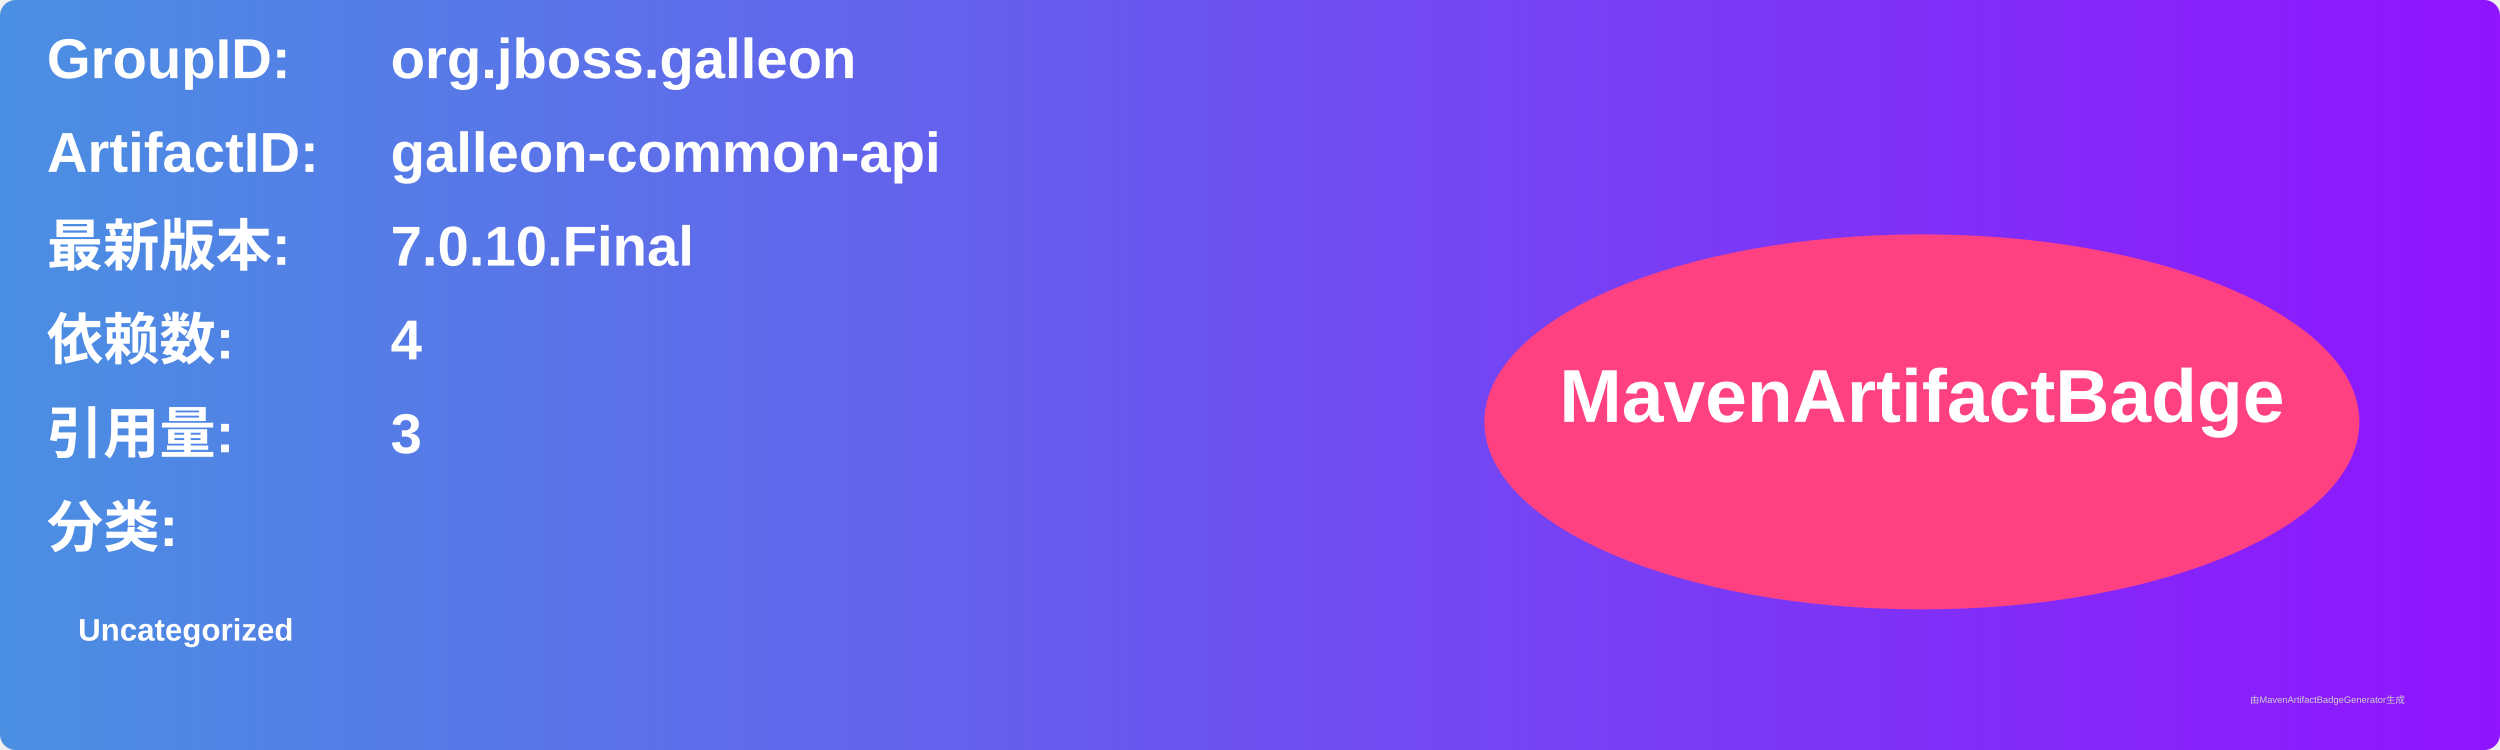
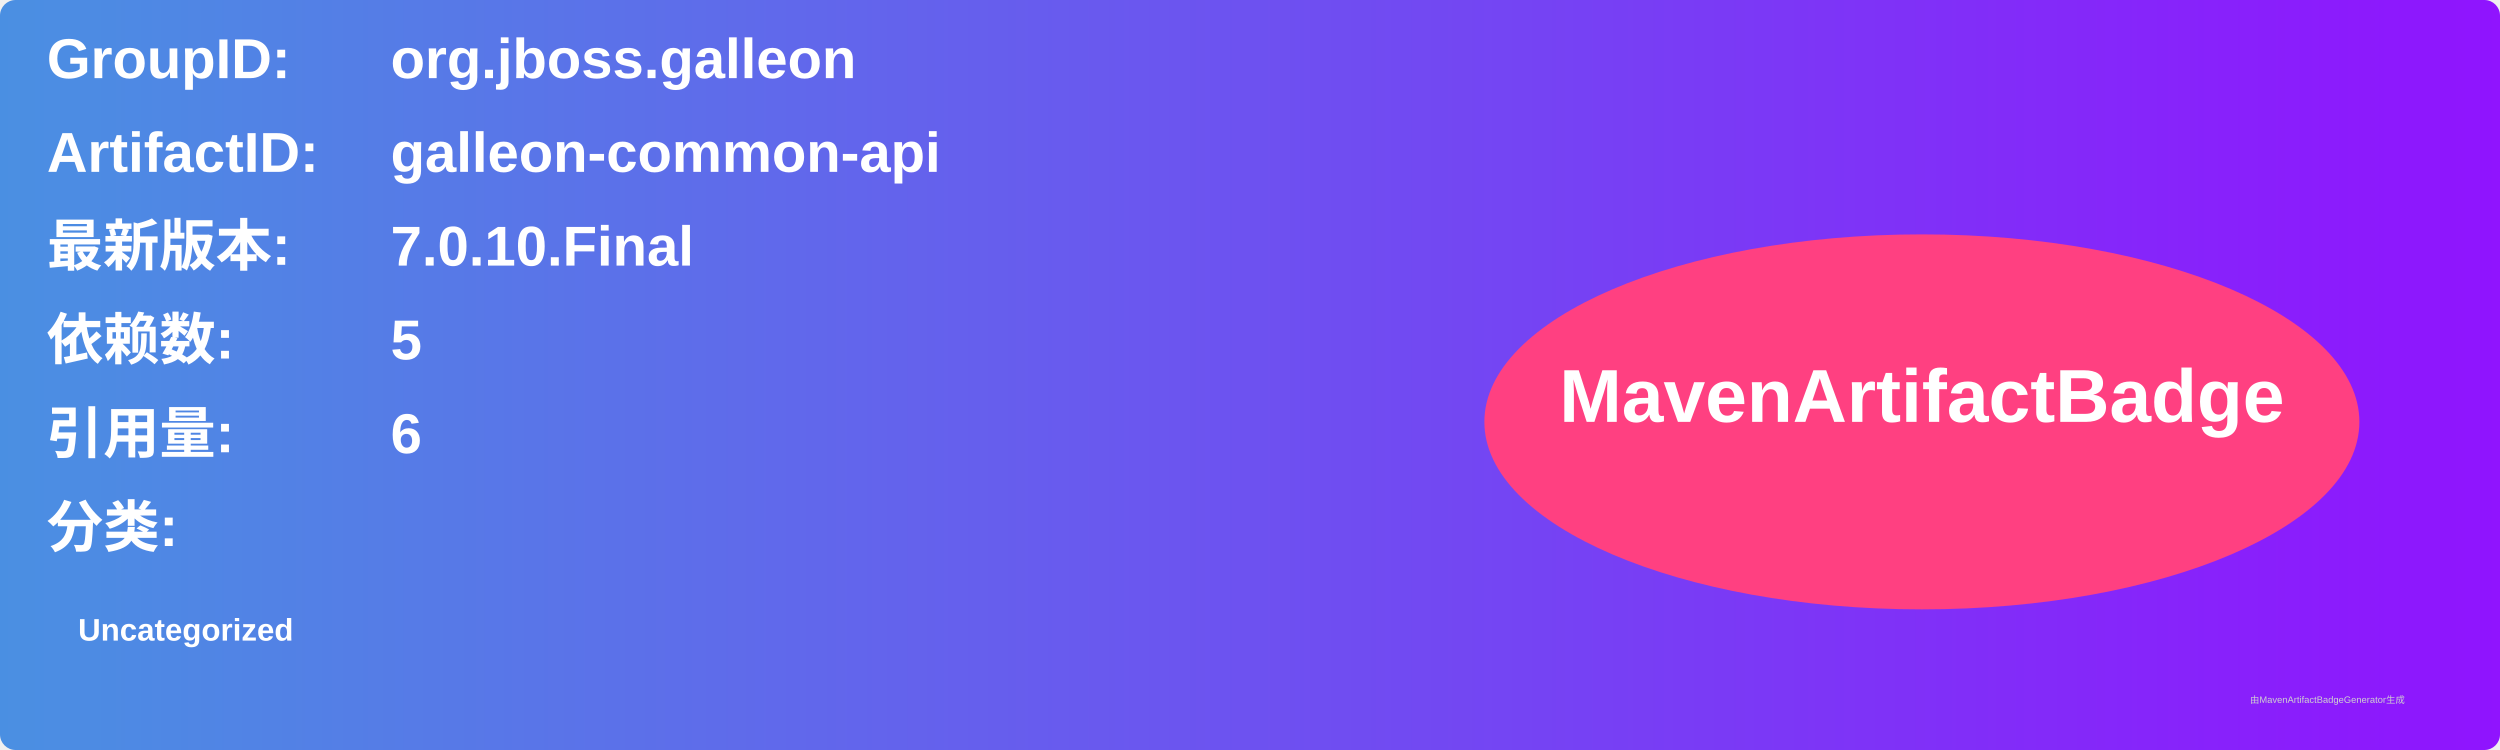
<svg xmlns="http://www.w3.org/2000/svg" width="800" height="240" viewBox="0 0 800 240">
  <linearGradient id="grad" x1="0%" y1="0%" x2="100%" y2="0%">
    <stop offset="0%" stop-color="#4a90e2" />
    <stop offset="100%" stop-color="#9013fe" />
  </linearGradient>
  <rect width="100%" height="100%" rx="5" ry="5" fill="url(#grad)" />
  <g transform="translate(15, 15)">
    <text x="0" y="10" font-family="Arial" font-size="18" fill="white" font-weight="bold" width="260">GroupID:</text>
    <text x="110" y="10" font-family="Arial" font-size="18" fill="white" font-weight="bold" width="460">org.jboss.galleon</text>
    <text x="0" y="40" font-family="Arial" font-size="18" fill="white" font-weight="bold" width="260">ArtifactID:</text>
    <text x="110" y="40" font-family="Arial" font-size="18" fill="white" font-weight="bold" width="460">galleon-common-api</text>
    <text x="0" y="70" font-family="Arial" font-size="18" fill="white" font-weight="bold">最新版本:</text>
    <text x="110" y="70" font-family="Arial" font-size="18" fill="white" font-weight="bold">
      <tspan font-weight="bold">7.0.10.Final</tspan>
    </text>
    <text x="0" y="100" font-family="Arial" font-size="18" fill="white" font-weight="bold">依赖数: </text>
    <text x="110" y="100" font-family="Arial" font-size="18" fill="white">
-       <tspan font-weight="bold">4</tspan>
+       <tspan font-weight="bold">5</tspan>
    </text>
    <text x="0" y="130" font-family="Arial" font-size="18" fill="white" font-weight="bold">引用量: </text>
    <text x="110" y="130" font-family="Arial" font-size="18" fill="white">
-       <tspan font-weight="bold">3</tspan>
+       <tspan font-weight="bold">6</tspan>
    </text>
    <text x="0" y="160" font-family="Arial" font-size="18" fill="white" font-weight="bold">分类:</text>
    <text x="10" y="190" font-family="Arial" font-size="10" fill="white">
      <tspan font-weight="bold">Uncategorized</tspan>
    </text>
    <ellipse cx="600" cy="120" rx="140" ry="60" fill="#ff4081" />
    <text x="600" y="120" text-anchor="middle" font-family="Arial" font-size="24" fill="white" font-weight="bold">MavenArtifactBadge</text>
  </g>
  <text x="720" y="225" font-family="Arial" font-size="3" fill="#d0d0d0">由MavenArtifactBadgeGenerator生成</text>
</svg>
